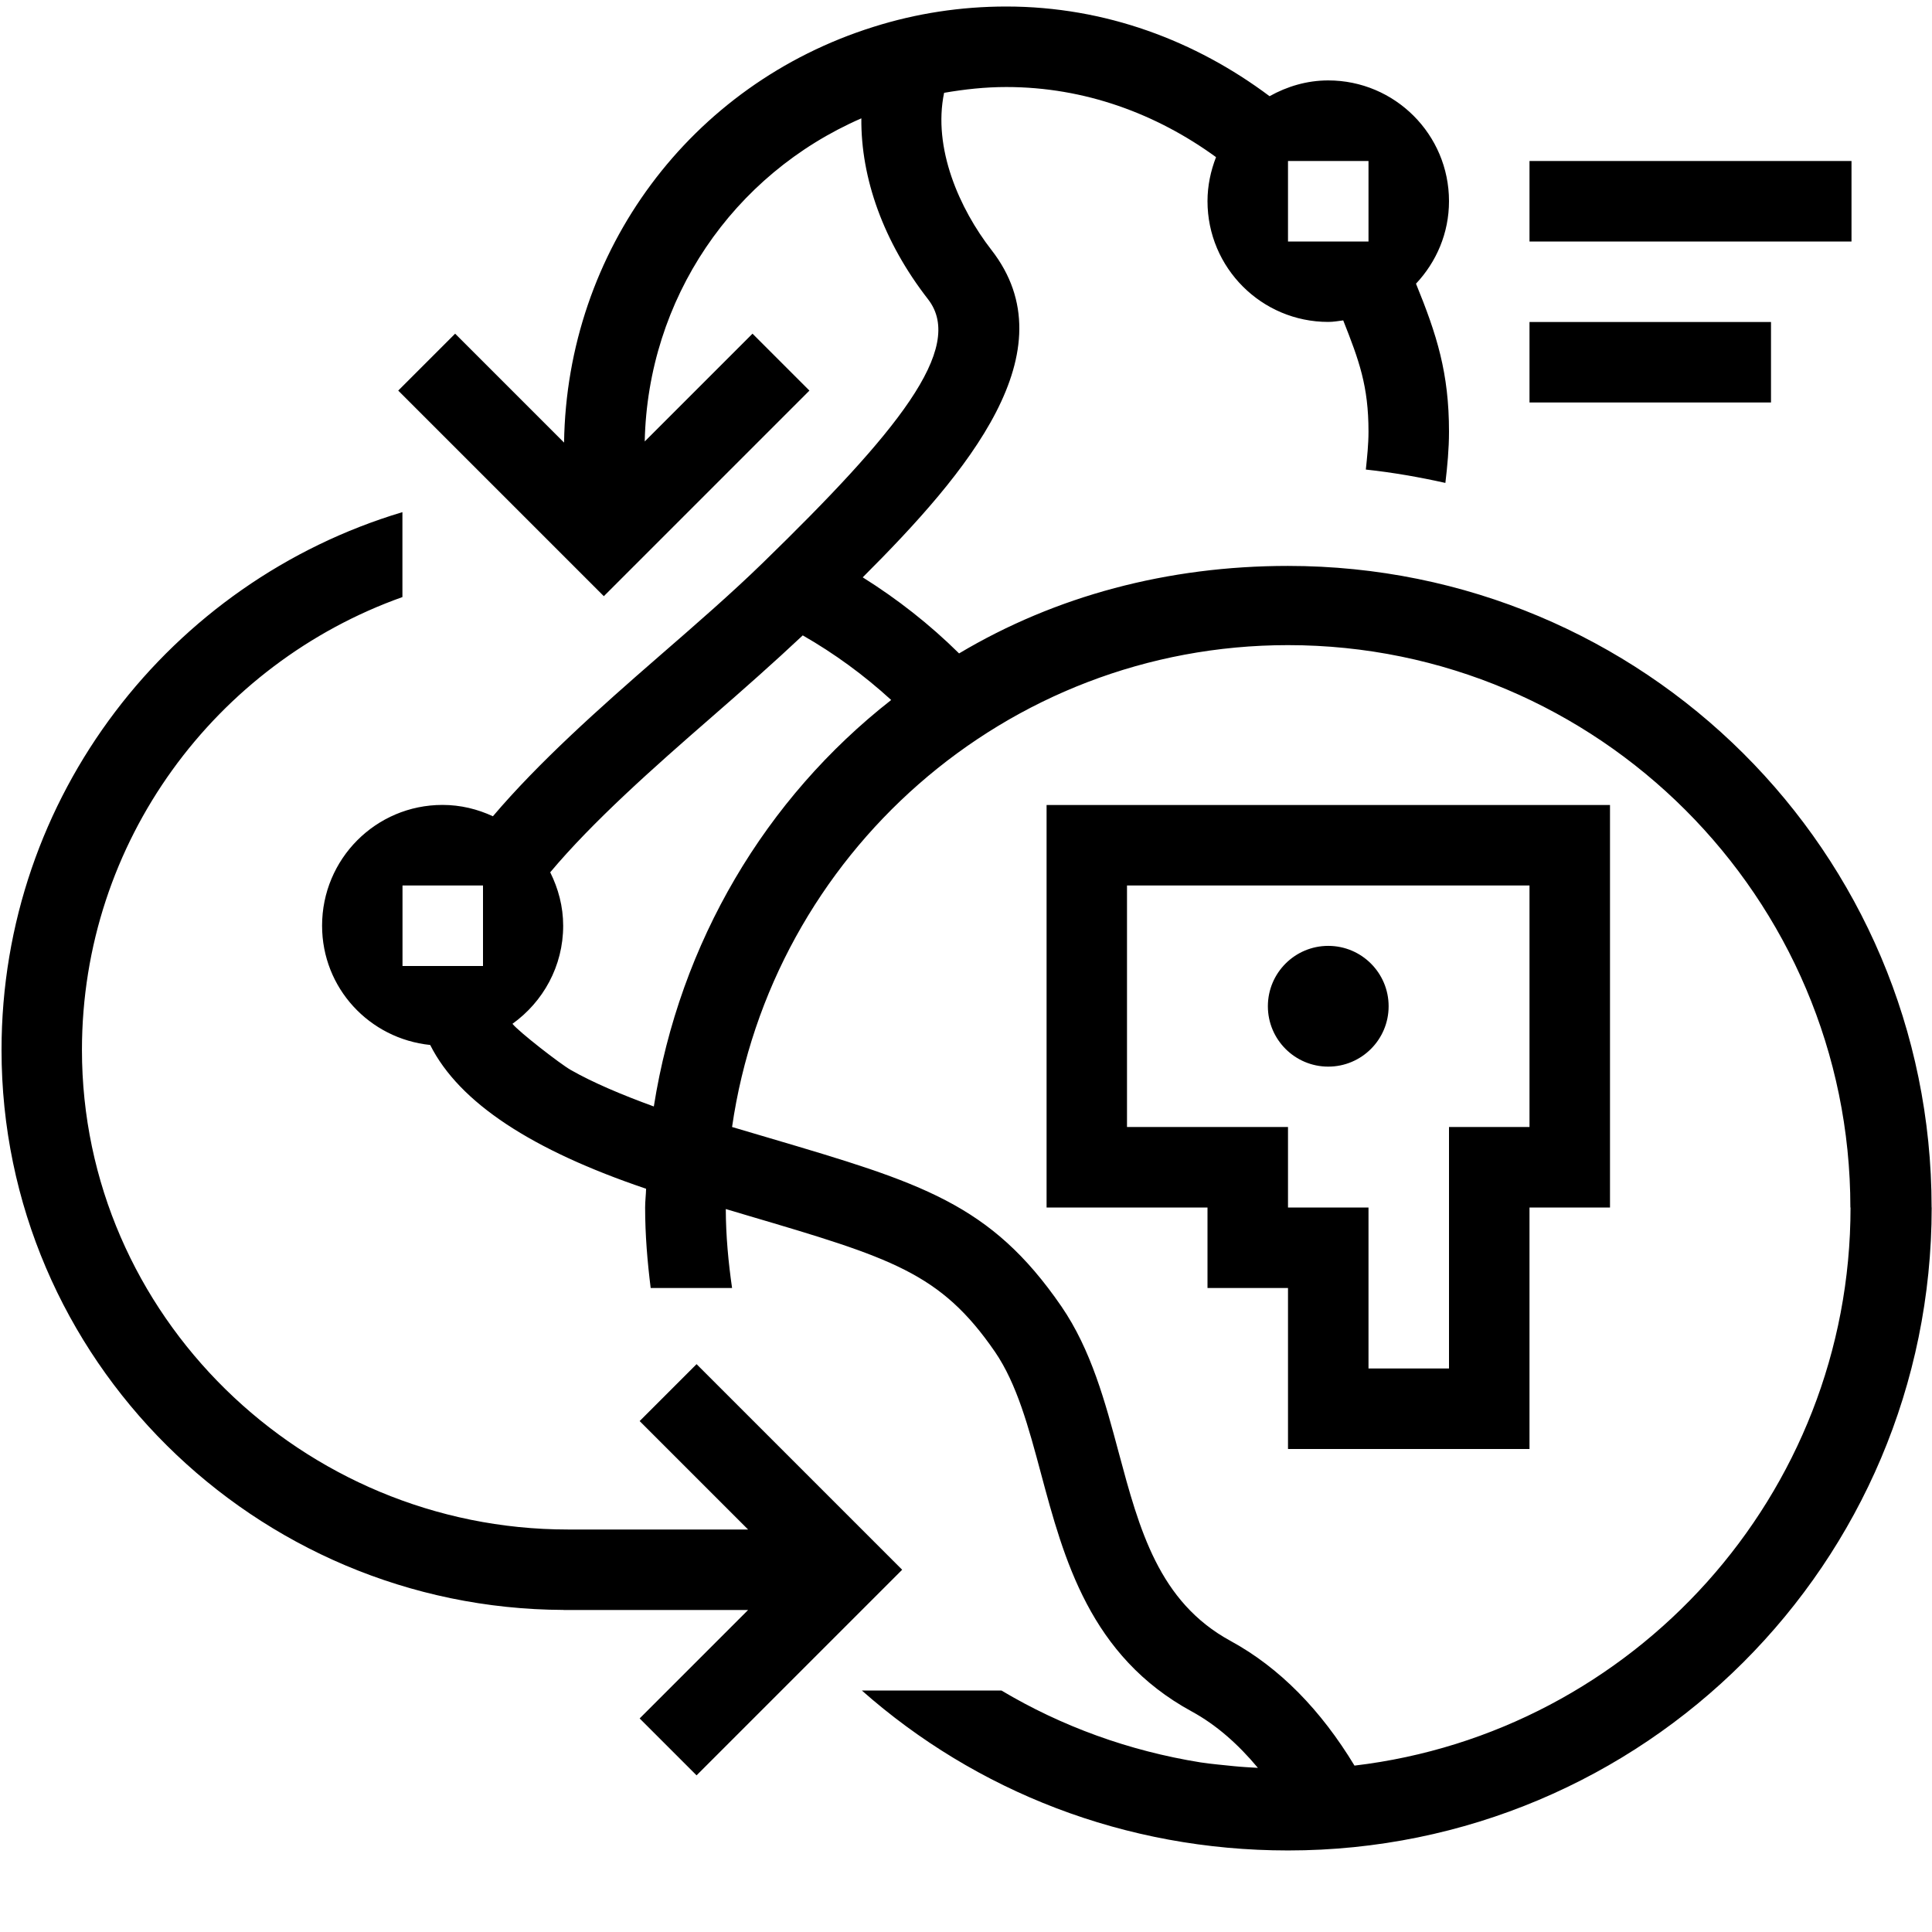
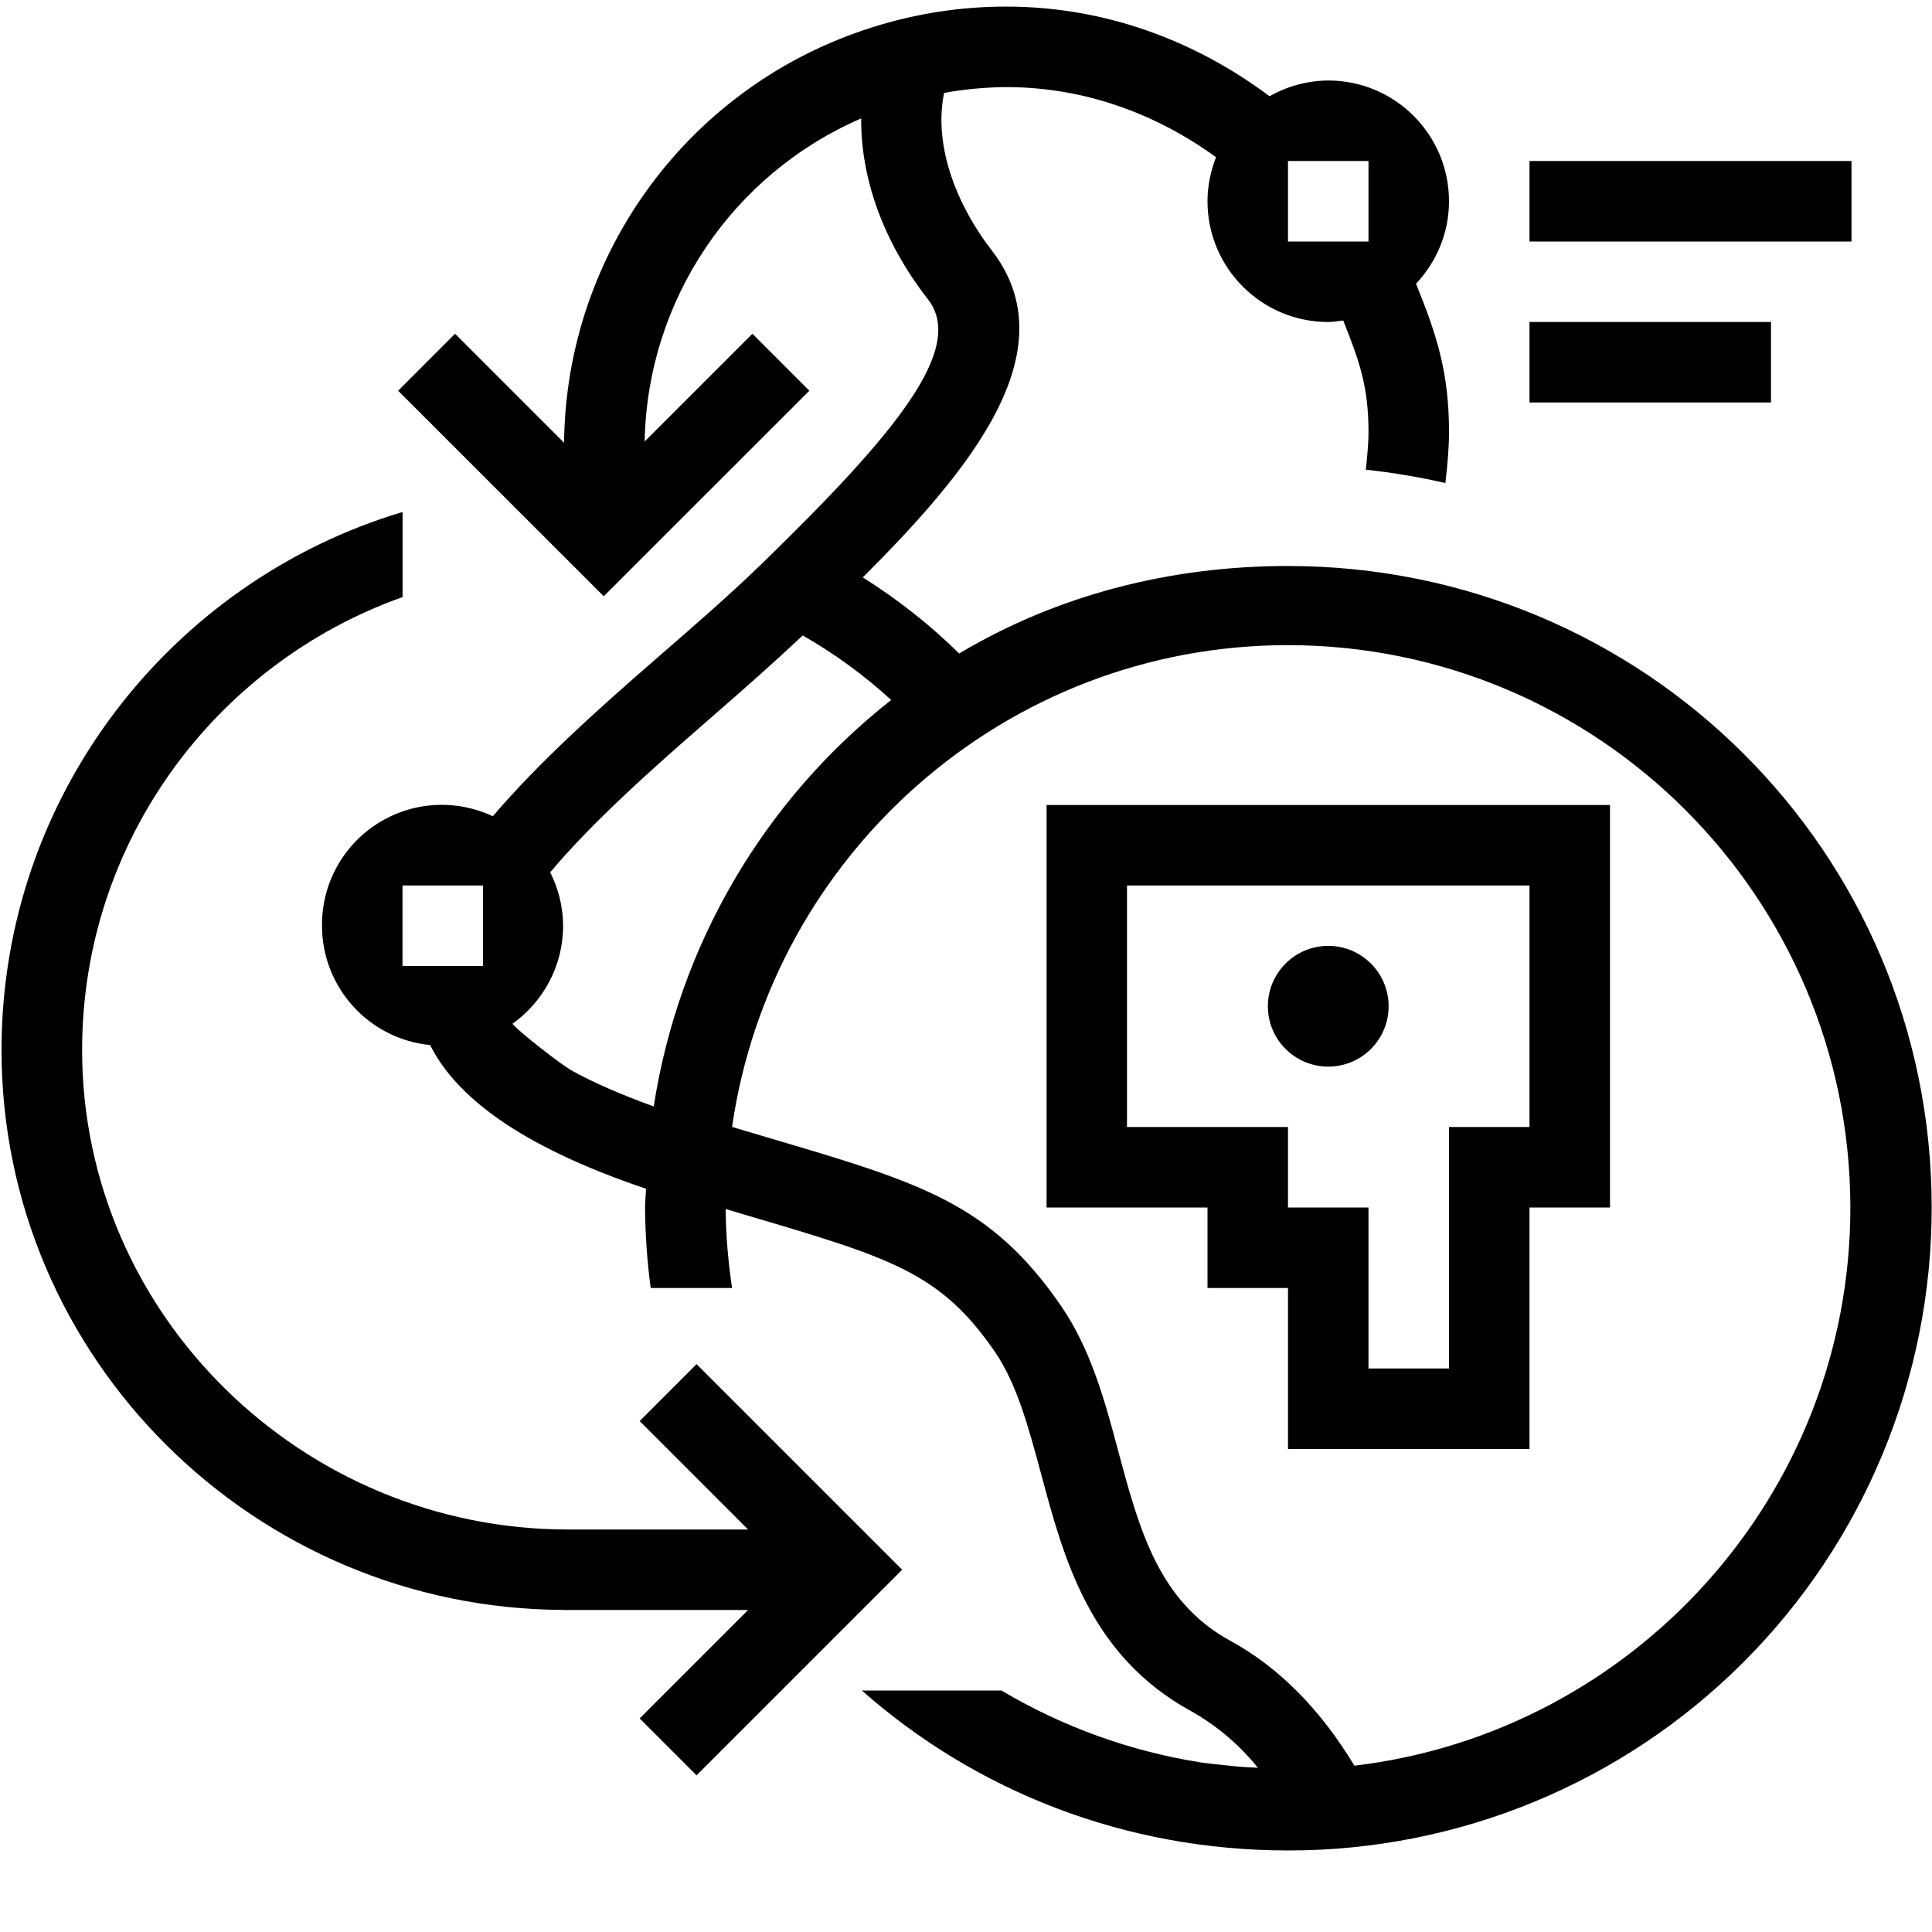
- <svg xmlns="http://www.w3.org/2000/svg" id="icons" viewBox="0 0 24 24">
-   <defs>
-     <style>.cls-1{fill:none;}</style>
-   </defs>
-   <rect class="cls-1" width="24" height="24" />
-   <path d="M23,3h-4v-1h4v1ZM22,5h-3v-1h3v1ZM8.653,16.946l-.707.707,1.347,1.347h-2.239c-3.295,0-6.036-2.662-6.036-5.957,0-2.595,1.666-4.802,3.981-5.626v-1.055C2.123,7.222.019,9.889.019,13.043c0,3.838,3.146,6.942,6.981,6.956v.001h2.293l-1.347,1.347.707.707,2.554-2.554-2.554-2.554ZM13.001,10h6.999v5h-1v3h-3v-2h-1v-1h-1.999v-5ZM14,14h2v1h1v2h1v-3h1v-3h-5v3ZM23.996,15c0,4.419-3.577,7.987-7.996,7.987-2.03,0-3.881-.738-5.294-1.987h1.734c.747.445,1.583.75,2.473.893.137.021.277.032.416.047.098.01.198.015.297.021-.246-.295-.517-.534-.819-.699-1.269-.69-1.591-1.896-1.876-2.959-.153-.571-.298-1.111-.571-1.51-.678-.985-1.284-1.165-3.082-1.696l-.262-.078c.001.334.032.66.078.981h-1.011c-.041-.328-.069-.661-.069-1,0-.078.01-.155.012-.233-1.414-.478-2.32-1.066-2.682-1.786-.755-.078-1.343-.706-1.343-1.482,0-.828.667-1.5,1.496-1.5.224,0,.435.052.626.141.57-.671,1.311-1.333,2.06-1.984.456-.396.906-.787,1.296-1.167,1.655-1.611,2.521-2.663,2.05-3.271-.555-.713-.836-1.505-.829-2.248-1.599.697-2.653,2.243-2.691,4.014l1.339-1.339.707.707-2.554,2.554-2.554-2.554.707-.707,1.353,1.353c.035-2.381,1.567-4.45,3.843-5.164l-0-0c.531-.168,1.087-.253,1.65-.253,1.232,0,2.354.427,3.271,1.114.217-.121.463-.196.729-.196.828,0,1.5.672,1.5,1.5,0,.397-.157.756-.41,1.025.26.637.41,1.11.41,1.838,0,.214-.02.426-.045.637-.324-.072-.652-.13-.988-.166.016-.156.033-.313.033-.471,0-.567-.117-.884-.314-1.382-.062.008-.122.019-.186.019-.828,0-1.5-.672-1.5-1.5,0-.193.04-.377.106-.547-.737-.536-1.627-.871-2.606-.871-.261,0-.518.028-.772.072-.143.687.191,1.441.588,1.952.978,1.256-.293,2.763-1.599,4.067.431.27.833.585,1.197.945,1.198-.714,2.592-1.087,4.085-1.087,4.419,0,7.996,3.55,7.996,7.969ZM16,3h1v-1h-1v1ZM6,11h-1v1h1v-1ZM11.07,8.695c-.338-.309-.705-.577-1.098-.802-.354.333-.738.672-1.134,1.017-.721.627-1.474,1.295-2.003,1.926.1.201.161.424.161.664,0,.503-.25.946-.63,1.218.077.098.596.501.725.574.276.157.635.309,1.031.453.323-2.042,1.388-3.827,2.948-5.049ZM22.986,15c0-3.852-3.135-6.986-6.986-6.986-3.511,0-6.418,2.607-6.906,5.986l.467.138c1.884.557,2.744.811,3.623,2.089.371.54.545,1.189.713,1.817.256.954.497,1.854,1.389,2.34.611.333,1.123.86,1.54,1.549,3.464-.41,6.162-3.361,6.162-6.933ZM17.25,12.5c0-.414-.336-.75-.75-.75s-.75.336-.75.75c0,.414.336.75.75.75s.75-.336.75-.75Z" />
+ <svg xmlns="http://www.w3.org/2000/svg" viewBox="0 0 24 24">
+   <path fill="none" d="M0 0h24v24H0z" />
+   <path d="M23 3h-4V2h4v1zm-1 2h-3V4h3v1zM8.653 16.946l-.707.707L9.293 19H7.054C3.76 19 1.02 16.338 1.02 13.043c0-2.595 1.665-4.803 3.981-5.626V6.36C2.123 7.221.019 9.89.019 13.043c0 3.838 3.145 6.942 6.981 6.956V20h2.293l-1.347 1.347.707.707 2.554-2.554-2.554-2.554zM13.001 10H20v5h-1v3h-3v-2h-1v-1h-1.999v-5zM14 14h2v1h1v2h1v-3h1v-3h-5v3zm9.996 1A7.984 7.984 0 0 1 16 22.987c-2.03 0-3.88-.738-5.294-1.987h1.734a6.99 6.99 0 0 0 2.473.893c.137.02.277.031.416.047.098.01.198.015.297.02a2.87 2.87 0 0 0-.82-.698c-1.268-.69-1.59-1.896-1.875-2.96-.154-.57-.298-1.11-.572-1.509-.677-.985-1.284-1.165-3.082-1.696l-.262-.078c.001.333.032.66.079.981H8.083a8.02 8.02 0 0 1-.07-1c0-.078.01-.155.012-.233-1.414-.477-2.32-1.065-2.682-1.785A1.49 1.49 0 0 1 4 11.5a1.488 1.488 0 0 1 2.122-1.36c.57-.67 1.31-1.333 2.06-1.984.456-.396.906-.787 1.296-1.167 1.655-1.611 2.521-2.663 2.05-3.27-.556-.713-.836-1.505-.83-2.248a4.463 4.463 0 0 0-2.69 4.014l1.339-1.339.707.708L7.5 7.407 4.946 4.854l.707-.708L7.007 5.5A5.47 5.47 0 0 1 10.85.335 5.469 5.469 0 0 1 12.5.082c1.232 0 2.354.427 3.271 1.114A1.49 1.49 0 0 1 16.5 1 1.5 1.5 0 0 1 18 2.5c0 .397-.157.756-.41 1.025.26.636.41 1.11.41 1.838 0 .214-.02.426-.045.637a8.942 8.942 0 0 0-.988-.166c.016-.156.033-.313.033-.471 0-.567-.117-.884-.314-1.382-.062.008-.122.019-.186.019A1.5 1.5 0 0 1 15 2.5c0-.193.04-.377.106-.547-.737-.535-1.627-.871-2.606-.871a4.52 4.52 0 0 0-.772.072c-.142.687.19 1.44.588 1.951.978 1.257-.293 2.763-1.598 4.068.43.27.832.585 1.197.945 1.198-.714 2.592-1.087 4.085-1.087 4.419 0 7.996 3.55 7.996 7.969zM16 3h1V2h-1v1zM6 11H5v1h1v-1zm5.07-2.305a6.1 6.1 0 0 0-1.098-.801c-.354.333-.737.671-1.134 1.016-.721.627-1.474 1.295-2.003 1.926.1.201.16.425.16.664 0 .503-.249.946-.629 1.218.077.097.596.5.725.574.276.157.635.309 1.03.453a7.972 7.972 0 0 1 2.95-5.05zM22.986 15A6.994 6.994 0 0 0 16 8.014c-3.511 0-6.418 2.607-6.906 5.985l.467.139c1.883.556 2.744.81 3.623 2.089.37.54.545 1.189.712 1.817.256.954.498 1.854 1.39 2.34.61.333 1.122.86 1.539 1.55 3.464-.411 6.161-3.362 6.161-6.934zm-5.736-2.5a.75.75 0 1 0-1.5 0 .75.75 0 0 0 1.5 0z" />
</svg>
